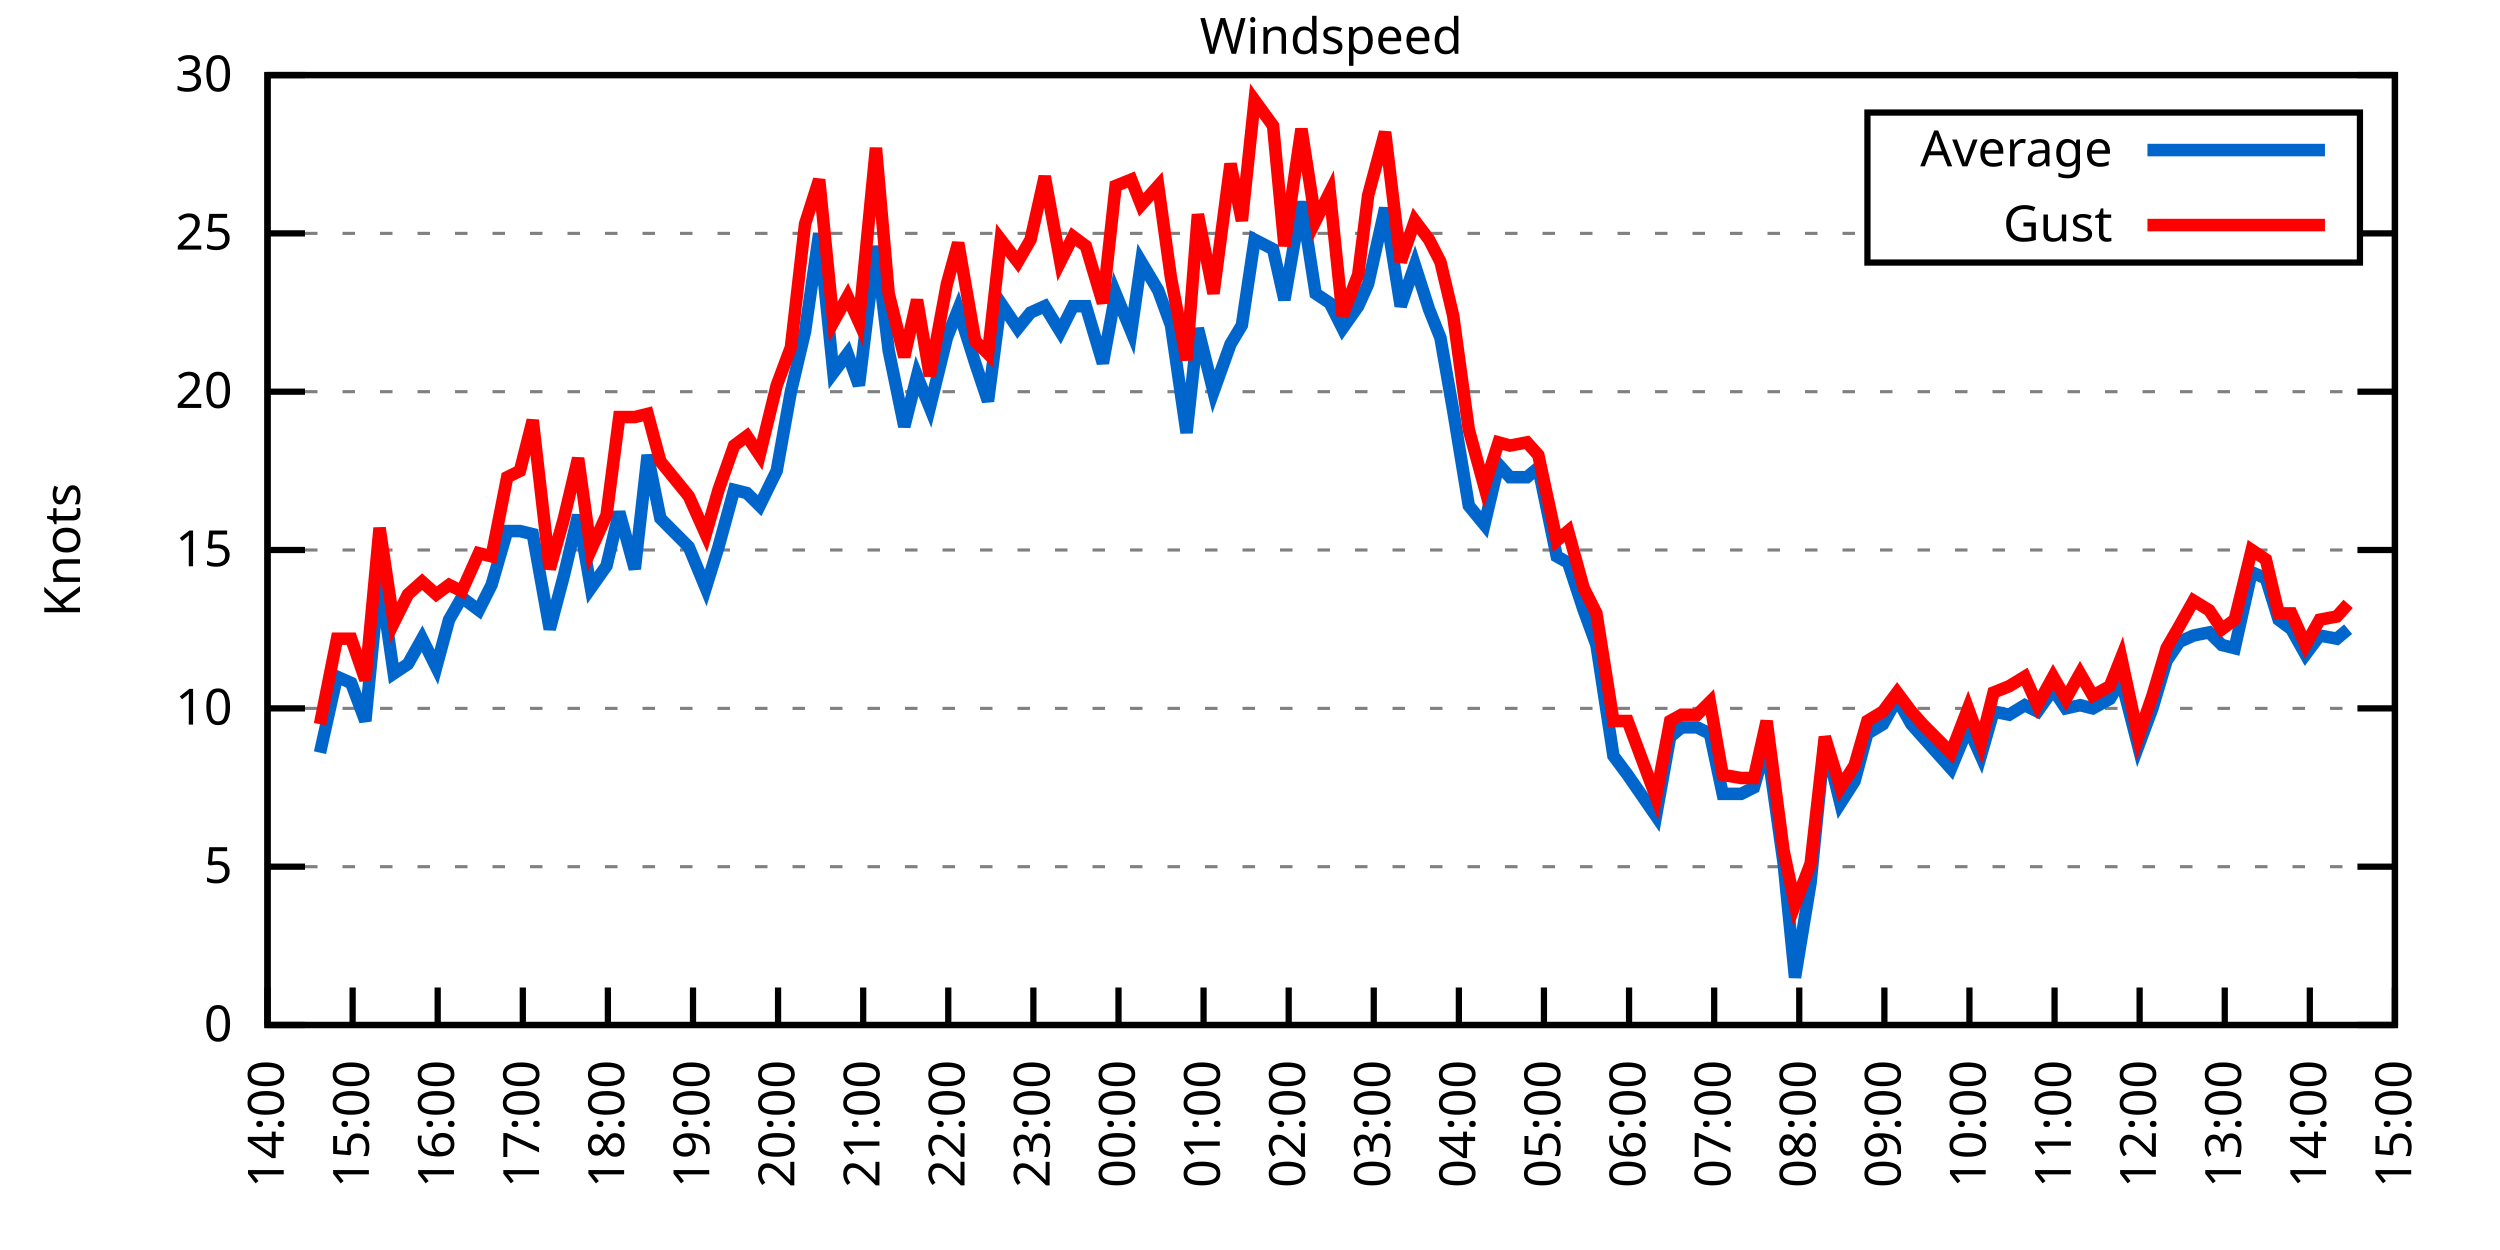
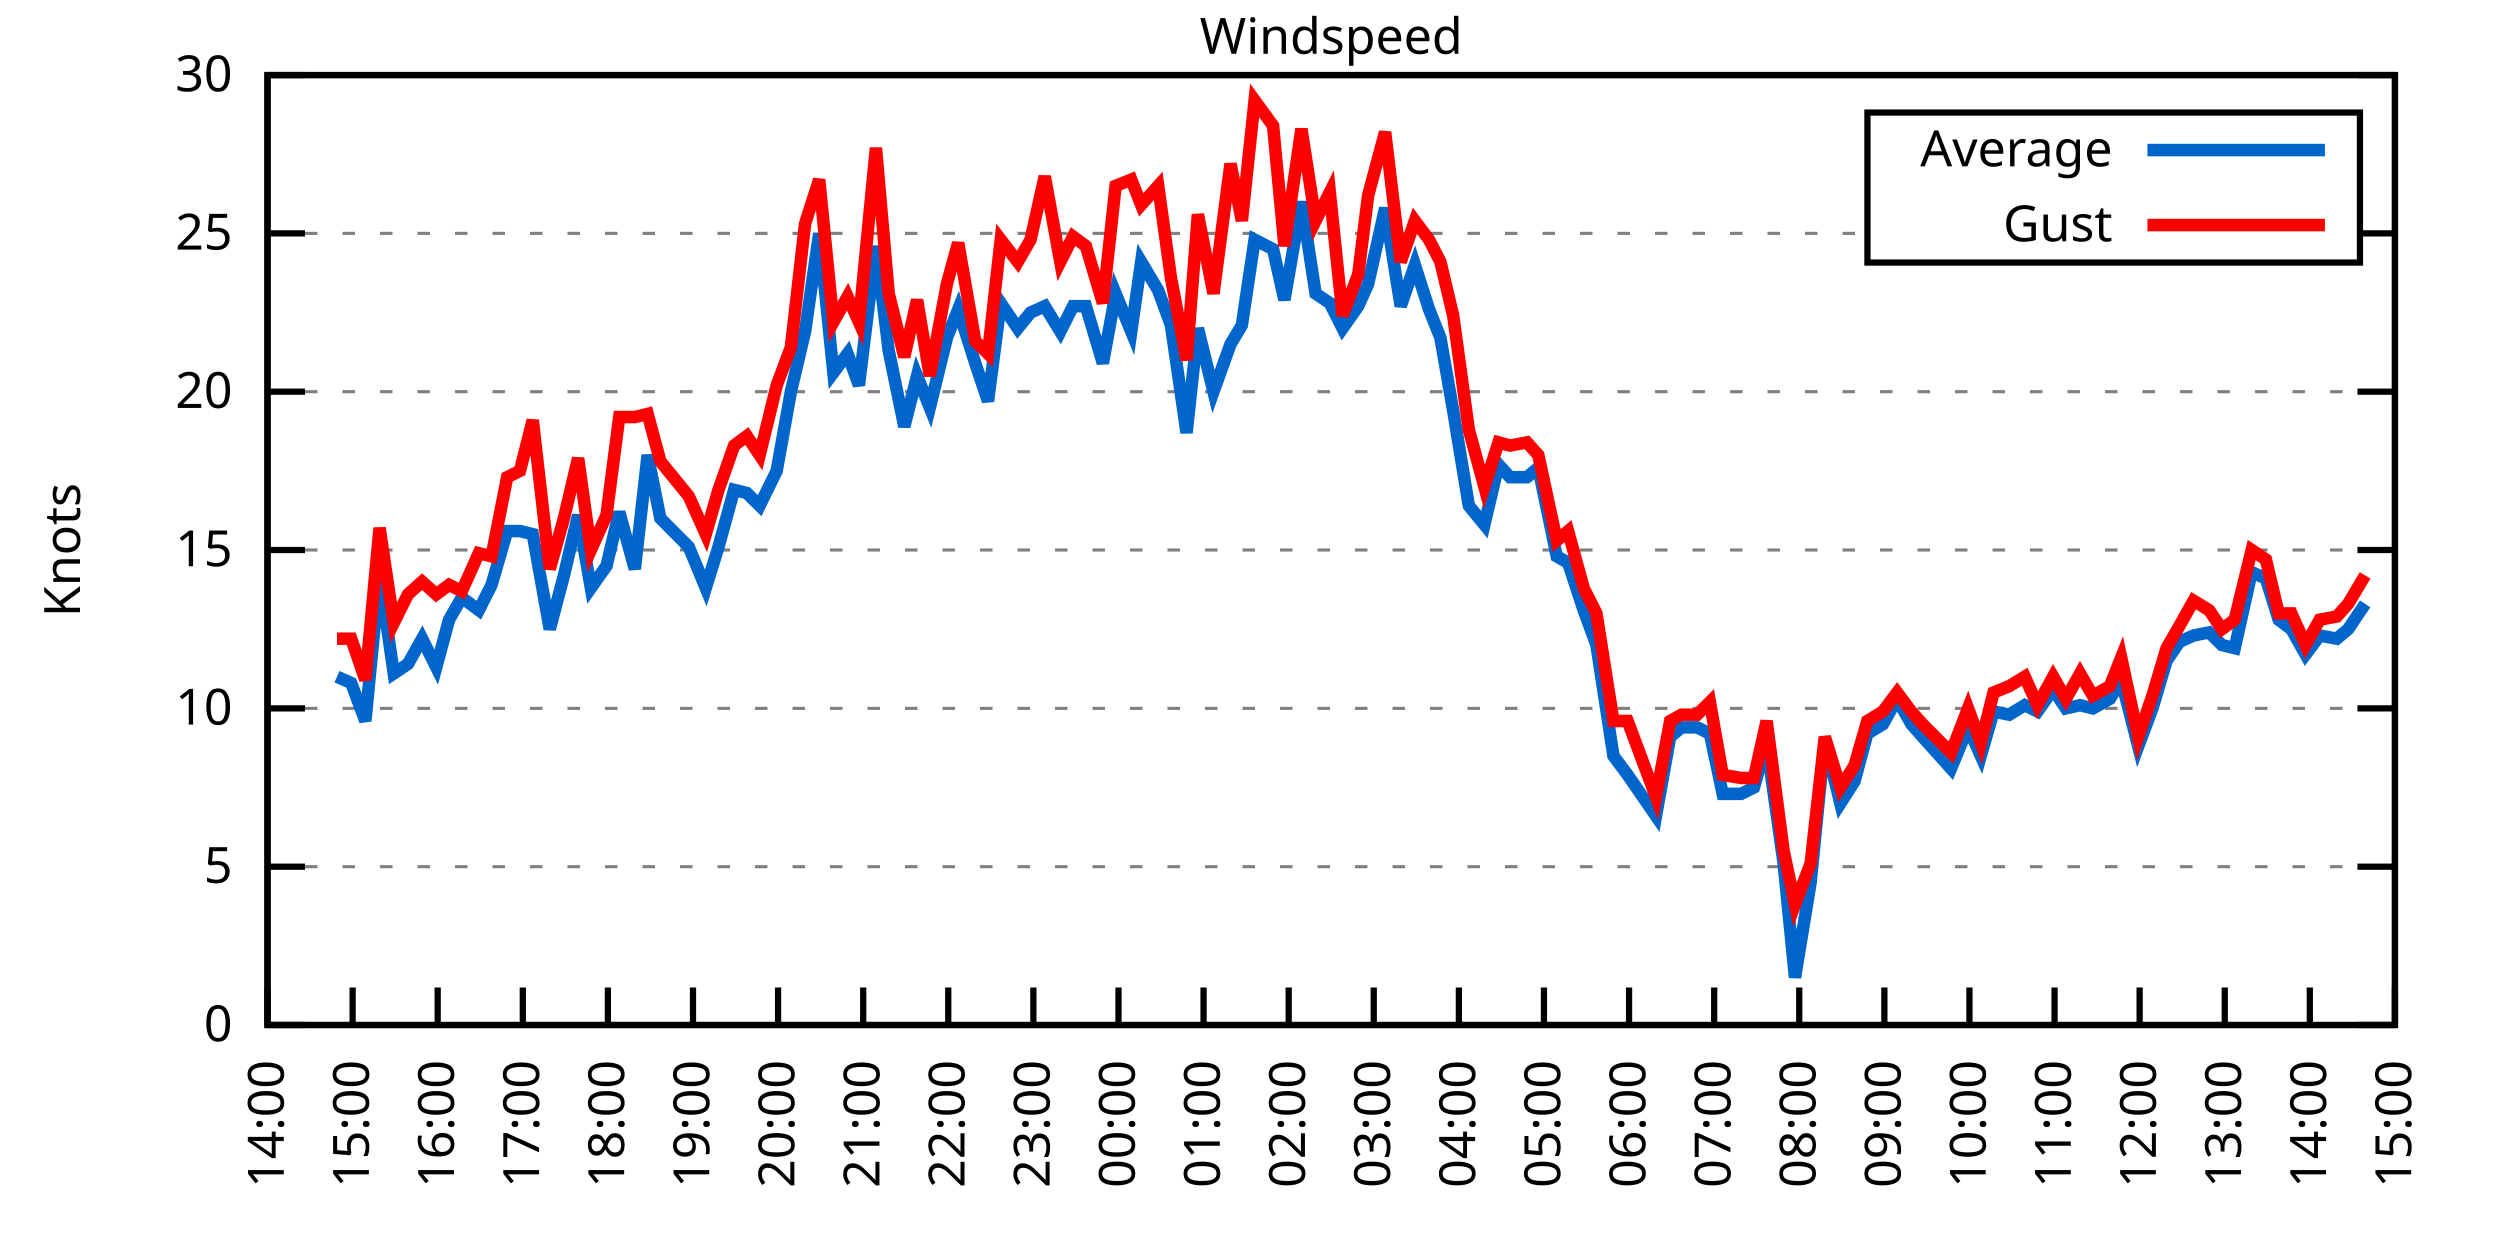
<svg xmlns="http://www.w3.org/2000/svg" xmlns:xlink="http://www.w3.org/1999/xlink" width="400" height="200" viewBox="0 0 400 200">
  <g id="gnuplot_canvas">
    <rect x="0" y="0" width="400" height="200" fill="none" />
    <defs>
      <circle id="gpDot" r="0.5" stroke-width="0.5" stroke="currentColor" />
      <path id="gpPt0" stroke-width="0.333" stroke="currentColor" d="M-1,0 h2 M0,-1 v2" />
      <path id="gpPt1" stroke-width="0.333" stroke="currentColor" d="M-1,-1 L1,1 M1,-1 L-1,1" />
      <path id="gpPt2" stroke-width="0.333" stroke="currentColor" d="M-1,0 L1,0 M0,-1 L0,1 M-1,-1 L1,1 M-1,1 L1,-1" />
      <rect id="gpPt3" stroke-width="0.333" stroke="currentColor" x="-1" y="-1" width="2" height="2" />
      <rect id="gpPt4" stroke-width="0.333" stroke="currentColor" fill="currentColor" x="-1" y="-1" width="2" height="2" />
      <circle id="gpPt5" stroke-width="0.333" stroke="currentColor" cx="0" cy="0" r="1" />
      <use xlink:href="#gpPt5" id="gpPt6" fill="currentColor" stroke="none" />
      <path id="gpPt7" stroke-width="0.333" stroke="currentColor" d="M0,-1.33 L-1.33,0.67 L1.33,0.67 z" />
      <use xlink:href="#gpPt7" id="gpPt8" fill="currentColor" stroke="none" />
      <use xlink:href="#gpPt7" id="gpPt9" stroke="currentColor" transform="rotate(180)" />
      <use xlink:href="#gpPt9" id="gpPt10" fill="currentColor" stroke="none" />
      <use xlink:href="#gpPt3" id="gpPt11" stroke="currentColor" transform="rotate(45)" />
      <use xlink:href="#gpPt11" id="gpPt12" fill="currentColor" stroke="none" />
      <path id="gpPt13" stroke-width="0.333" stroke="currentColor" d="M0,1.330 L1.265,0.411 L0.782,-1.067 L-0.782,-1.076 L-1.265,0.411 z" />
      <use xlink:href="#gpPt13" id="gpPt14" fill="currentColor" stroke="none" />
      <filter id="textbox" filterUnits="objectBoundingBox" x="0" y="0" height="1" width="1">
        <feFlood flood-color="white" flood-opacity="1" result="bgnd" />
        <feComposite in="SourceGraphic" in2="bgnd" operator="atop" />
      </filter>
      <filter id="greybox" filterUnits="objectBoundingBox" x="0" y="0" height="1" width="1">
        <feFlood flood-color="lightgrey" flood-opacity="1" result="grey" />
        <feComposite in="SourceGraphic" in2="grey" operator="atop" />
      </filter>
    </defs>
    <g fill="none" color="white" stroke="currentColor" stroke-width="1.00" stroke-linecap="butt" stroke-linejoin="miter">
</g>
    <g fill="none" color="black" stroke="currentColor" stroke-width="1.00" stroke-linecap="butt" stroke-linejoin="miter">
      <g stroke="none" shape-rendering="crispEdges">
        <polygon fill="rgb(255, 255, 255)" points="42.80,164.00 383.18,164.00 383.18,12.02 42.80,12.02 " />
      </g>
    </g>
    <g fill="none" color="black" stroke="currentColor" stroke-width="1.00" stroke-linecap="butt" stroke-linejoin="miter">
</g>
    <g fill="none" color="black" stroke="black" stroke-width="0.50" stroke-linecap="butt" stroke-linejoin="miter">
</g>
    <g fill="none" color="gray" stroke="currentColor" stroke-width="0.50" stroke-linecap="butt" stroke-linejoin="miter">
      <path stroke="gray" stroke-dasharray="2,4" class="gridline" d="M42.80,164.00 L383.19,164.00  " />
    </g>
    <g fill="none" color="gray" stroke="gray" stroke-width="1.00" stroke-linecap="butt" stroke-linejoin="miter">
</g>
    <g fill="none" color="black" stroke="currentColor" stroke-width="1.00" stroke-linecap="butt" stroke-linejoin="miter">
      <path stroke="black" d="M42.80,164.00 L48.80,164.00 M383.19,164.00 L377.19,164.00  " />
      <g transform="translate(37.20,166.60)" stroke="none" fill="black" font-family="Sans" font-size="8.00" text-anchor="end">
        <text>
          <tspan font-family="Sans"> 0</tspan>
        </text>
      </g>
    </g>
    <g fill="none" color="black" stroke="currentColor" stroke-width="1.00" stroke-linecap="butt" stroke-linejoin="miter">
</g>
    <g fill="none" color="black" stroke="black" stroke-width="0.50" stroke-linecap="butt" stroke-linejoin="miter">
</g>
    <g fill="none" color="gray" stroke="currentColor" stroke-width="0.50" stroke-linecap="butt" stroke-linejoin="miter">
      <path stroke="gray" stroke-dasharray="2,4" class="gridline" d="M42.80,138.67 L383.19,138.67  " />
    </g>
    <g fill="none" color="gray" stroke="gray" stroke-width="1.00" stroke-linecap="butt" stroke-linejoin="miter">
</g>
    <g fill="none" color="black" stroke="currentColor" stroke-width="1.00" stroke-linecap="butt" stroke-linejoin="miter">
      <path stroke="black" d="M42.80,138.67 L48.80,138.67 M383.19,138.67 L377.19,138.67  " />
      <g transform="translate(37.20,141.27)" stroke="none" fill="black" font-family="Sans" font-size="8.00" text-anchor="end">
        <text>
          <tspan font-family="Sans"> 5</tspan>
        </text>
      </g>
    </g>
    <g fill="none" color="black" stroke="currentColor" stroke-width="1.00" stroke-linecap="butt" stroke-linejoin="miter">
</g>
    <g fill="none" color="black" stroke="black" stroke-width="0.50" stroke-linecap="butt" stroke-linejoin="miter">
</g>
    <g fill="none" color="gray" stroke="currentColor" stroke-width="0.50" stroke-linecap="butt" stroke-linejoin="miter">
      <path stroke="gray" stroke-dasharray="2,4" class="gridline" d="M42.80,113.34 L383.19,113.34  " />
    </g>
    <g fill="none" color="gray" stroke="gray" stroke-width="1.00" stroke-linecap="butt" stroke-linejoin="miter">
</g>
    <g fill="none" color="black" stroke="currentColor" stroke-width="1.00" stroke-linecap="butt" stroke-linejoin="miter">
      <path stroke="black" d="M42.80,113.34 L48.80,113.34 M383.19,113.34 L377.19,113.34  " />
      <g transform="translate(37.20,115.94)" stroke="none" fill="black" font-family="Sans" font-size="8.00" text-anchor="end">
        <text>
          <tspan font-family="Sans"> 10</tspan>
        </text>
      </g>
    </g>
    <g fill="none" color="black" stroke="currentColor" stroke-width="1.00" stroke-linecap="butt" stroke-linejoin="miter">
</g>
    <g fill="none" color="black" stroke="black" stroke-width="0.50" stroke-linecap="butt" stroke-linejoin="miter">
</g>
    <g fill="none" color="gray" stroke="currentColor" stroke-width="0.50" stroke-linecap="butt" stroke-linejoin="miter">
      <path stroke="gray" stroke-dasharray="2,4" class="gridline" d="M42.80,88.00 L383.19,88.00  " />
    </g>
    <g fill="none" color="gray" stroke="gray" stroke-width="1.00" stroke-linecap="butt" stroke-linejoin="miter">
</g>
    <g fill="none" color="black" stroke="currentColor" stroke-width="1.00" stroke-linecap="butt" stroke-linejoin="miter">
      <path stroke="black" d="M42.80,88.00 L48.80,88.00 M383.19,88.00 L377.19,88.00  " />
      <g transform="translate(37.20,90.60)" stroke="none" fill="black" font-family="Sans" font-size="8.00" text-anchor="end">
        <text>
          <tspan font-family="Sans"> 15</tspan>
        </text>
      </g>
    </g>
    <g fill="none" color="black" stroke="currentColor" stroke-width="1.00" stroke-linecap="butt" stroke-linejoin="miter">
</g>
    <g fill="none" color="black" stroke="black" stroke-width="0.50" stroke-linecap="butt" stroke-linejoin="miter">
</g>
    <g fill="none" color="gray" stroke="currentColor" stroke-width="0.50" stroke-linecap="butt" stroke-linejoin="miter">
      <path stroke="gray" stroke-dasharray="2,4" class="gridline" d="M42.80,62.67 L383.19,62.67  " />
    </g>
    <g fill="none" color="gray" stroke="gray" stroke-width="1.00" stroke-linecap="butt" stroke-linejoin="miter">
</g>
    <g fill="none" color="black" stroke="currentColor" stroke-width="1.00" stroke-linecap="butt" stroke-linejoin="miter">
      <path stroke="black" d="M42.80,62.67 L48.80,62.67 M383.19,62.67 L377.19,62.67  " />
      <g transform="translate(37.20,65.27)" stroke="none" fill="black" font-family="Sans" font-size="8.00" text-anchor="end">
        <text>
          <tspan font-family="Sans"> 20</tspan>
        </text>
      </g>
    </g>
    <g fill="none" color="black" stroke="currentColor" stroke-width="1.00" stroke-linecap="butt" stroke-linejoin="miter">
</g>
    <g fill="none" color="black" stroke="black" stroke-width="0.50" stroke-linecap="butt" stroke-linejoin="miter">
</g>
    <g fill="none" color="gray" stroke="currentColor" stroke-width="0.50" stroke-linecap="butt" stroke-linejoin="miter">
      <path stroke="gray" stroke-dasharray="2,4" class="gridline" d="M42.80,37.34 L298.79,37.34 M377.59,37.34 L383.19,37.34  " />
    </g>
    <g fill="none" color="gray" stroke="gray" stroke-width="1.00" stroke-linecap="butt" stroke-linejoin="miter">
</g>
    <g fill="none" color="black" stroke="currentColor" stroke-width="1.00" stroke-linecap="butt" stroke-linejoin="miter">
      <path stroke="black" d="M42.80,37.34 L48.80,37.34 M383.19,37.34 L377.19,37.34  " />
      <g transform="translate(37.20,39.94)" stroke="none" fill="black" font-family="Sans" font-size="8.00" text-anchor="end">
        <text>
          <tspan font-family="Sans"> 25</tspan>
        </text>
      </g>
    </g>
    <g fill="none" color="black" stroke="currentColor" stroke-width="1.00" stroke-linecap="butt" stroke-linejoin="miter">
</g>
    <g fill="none" color="black" stroke="black" stroke-width="0.50" stroke-linecap="butt" stroke-linejoin="miter">
</g>
    <g fill="none" color="gray" stroke="currentColor" stroke-width="0.50" stroke-linecap="butt" stroke-linejoin="miter">
      <path stroke="gray" stroke-dasharray="2,4" class="gridline" d="M42.80,12.01 L383.19,12.01  " />
    </g>
    <g fill="none" color="gray" stroke="gray" stroke-width="1.00" stroke-linecap="butt" stroke-linejoin="miter">
</g>
    <g fill="none" color="black" stroke="currentColor" stroke-width="1.00" stroke-linecap="butt" stroke-linejoin="miter">
      <path stroke="black" d="M42.80,12.01 L48.80,12.01 M383.19,12.01 L377.19,12.01  " />
      <g transform="translate(37.20,14.61)" stroke="none" fill="black" font-family="Sans" font-size="8.00" text-anchor="end">
        <text>
          <tspan font-family="Sans"> 30</tspan>
        </text>
      </g>
    </g>
    <g fill="none" color="black" stroke="currentColor" stroke-width="1.00" stroke-linecap="butt" stroke-linejoin="miter">
      <path stroke="black" d="M42.80,164.00 L42.80,158.00  " />
      <g transform="translate(45.40,169.60) rotate(270.00)" stroke="none" fill="black" font-family="Sans" font-size="8.00" text-anchor="end">
        <text>
          <tspan font-family="Sans">14:00</tspan>
        </text>
      </g>
    </g>
    <g fill="none" color="black" stroke="currentColor" stroke-width="1.00" stroke-linecap="butt" stroke-linejoin="miter">
      <path stroke="black" d="M56.42,164.00 L56.42,158.00  " />
      <g transform="translate(59.02,169.60) rotate(270.00)" stroke="none" fill="black" font-family="Sans" font-size="8.00" text-anchor="end">
        <text>
          <tspan font-family="Sans">15:00</tspan>
        </text>
      </g>
    </g>
    <g fill="none" color="black" stroke="currentColor" stroke-width="1.00" stroke-linecap="butt" stroke-linejoin="miter">
      <path stroke="black" d="M70.03,164.00 L70.03,158.00  " />
      <g transform="translate(72.63,169.60) rotate(270.00)" stroke="none" fill="black" font-family="Sans" font-size="8.00" text-anchor="end">
        <text>
          <tspan font-family="Sans">16:00</tspan>
        </text>
      </g>
    </g>
    <g fill="none" color="black" stroke="currentColor" stroke-width="1.00" stroke-linecap="butt" stroke-linejoin="miter">
      <path stroke="black" d="M83.65,164.00 L83.65,158.00  " />
      <g transform="translate(86.25,169.60) rotate(270.00)" stroke="none" fill="black" font-family="Sans" font-size="8.00" text-anchor="end">
        <text>
          <tspan font-family="Sans">17:00</tspan>
        </text>
      </g>
    </g>
    <g fill="none" color="black" stroke="currentColor" stroke-width="1.00" stroke-linecap="butt" stroke-linejoin="miter">
      <path stroke="black" d="M97.26,164.00 L97.26,158.00  " />
      <g transform="translate(99.86,169.60) rotate(270.00)" stroke="none" fill="black" font-family="Sans" font-size="8.00" text-anchor="end">
        <text>
          <tspan font-family="Sans">18:00</tspan>
        </text>
      </g>
    </g>
    <g fill="none" color="black" stroke="currentColor" stroke-width="1.00" stroke-linecap="butt" stroke-linejoin="miter">
      <path stroke="black" d="M110.88,164.00 L110.88,158.00  " />
      <g transform="translate(113.48,169.60) rotate(270.00)" stroke="none" fill="black" font-family="Sans" font-size="8.00" text-anchor="end">
        <text>
          <tspan font-family="Sans">19:00</tspan>
        </text>
      </g>
    </g>
    <g fill="none" color="black" stroke="currentColor" stroke-width="1.00" stroke-linecap="butt" stroke-linejoin="miter">
      <path stroke="black" d="M124.49,164.00 L124.49,158.00  " />
      <g transform="translate(127.09,169.60) rotate(270.00)" stroke="none" fill="black" font-family="Sans" font-size="8.00" text-anchor="end">
        <text>
          <tspan font-family="Sans">20:00</tspan>
        </text>
      </g>
    </g>
    <g fill="none" color="black" stroke="currentColor" stroke-width="1.00" stroke-linecap="butt" stroke-linejoin="miter">
      <path stroke="black" d="M138.11,164.00 L138.11,158.00  " />
      <g transform="translate(140.71,169.60) rotate(270.00)" stroke="none" fill="black" font-family="Sans" font-size="8.00" text-anchor="end">
        <text>
          <tspan font-family="Sans">21:00</tspan>
        </text>
      </g>
    </g>
    <g fill="none" color="black" stroke="currentColor" stroke-width="1.00" stroke-linecap="butt" stroke-linejoin="miter">
      <path stroke="black" d="M151.72,164.00 L151.72,158.00  " />
      <g transform="translate(154.32,169.60) rotate(270.00)" stroke="none" fill="black" font-family="Sans" font-size="8.00" text-anchor="end">
        <text>
          <tspan font-family="Sans">22:00</tspan>
        </text>
      </g>
    </g>
    <g fill="none" color="black" stroke="currentColor" stroke-width="1.00" stroke-linecap="butt" stroke-linejoin="miter">
      <path stroke="black" d="M165.34,164.00 L165.34,158.00  " />
      <g transform="translate(167.94,169.60) rotate(270.00)" stroke="none" fill="black" font-family="Sans" font-size="8.00" text-anchor="end">
        <text>
          <tspan font-family="Sans">23:00</tspan>
        </text>
      </g>
    </g>
    <g fill="none" color="black" stroke="currentColor" stroke-width="1.00" stroke-linecap="butt" stroke-linejoin="miter">
      <path stroke="black" d="M178.96,164.00 L178.96,158.00  " />
      <g transform="translate(181.56,169.60) rotate(270.00)" stroke="none" fill="black" font-family="Sans" font-size="8.00" text-anchor="end">
        <text>
          <tspan font-family="Sans">00:00</tspan>
        </text>
      </g>
    </g>
    <g fill="none" color="black" stroke="currentColor" stroke-width="1.00" stroke-linecap="butt" stroke-linejoin="miter">
      <path stroke="black" d="M192.57,164.00 L192.57,158.00  " />
      <g transform="translate(195.17,169.60) rotate(270.00)" stroke="none" fill="black" font-family="Sans" font-size="8.00" text-anchor="end">
        <text>
          <tspan font-family="Sans">01:00</tspan>
        </text>
      </g>
    </g>
    <g fill="none" color="black" stroke="currentColor" stroke-width="1.00" stroke-linecap="butt" stroke-linejoin="miter">
      <path stroke="black" d="M206.19,164.00 L206.19,158.00  " />
      <g transform="translate(208.79,169.60) rotate(270.00)" stroke="none" fill="black" font-family="Sans" font-size="8.00" text-anchor="end">
        <text>
          <tspan font-family="Sans">02:00</tspan>
        </text>
      </g>
    </g>
    <g fill="none" color="black" stroke="currentColor" stroke-width="1.00" stroke-linecap="butt" stroke-linejoin="miter">
      <path stroke="black" d="M219.80,164.00 L219.80,158.00  " />
      <g transform="translate(222.40,169.60) rotate(270.00)" stroke="none" fill="black" font-family="Sans" font-size="8.00" text-anchor="end">
        <text>
          <tspan font-family="Sans">03:00</tspan>
        </text>
      </g>
    </g>
    <g fill="none" color="black" stroke="currentColor" stroke-width="1.00" stroke-linecap="butt" stroke-linejoin="miter">
      <path stroke="black" d="M233.42,164.00 L233.42,158.00  " />
      <g transform="translate(236.02,169.60) rotate(270.00)" stroke="none" fill="black" font-family="Sans" font-size="8.00" text-anchor="end">
        <text>
          <tspan font-family="Sans">04:00</tspan>
        </text>
      </g>
    </g>
    <g fill="none" color="black" stroke="currentColor" stroke-width="1.00" stroke-linecap="butt" stroke-linejoin="miter">
      <path stroke="black" d="M247.03,164.00 L247.03,158.00  " />
      <g transform="translate(249.63,169.60) rotate(270.00)" stroke="none" fill="black" font-family="Sans" font-size="8.00" text-anchor="end">
        <text>
          <tspan font-family="Sans">05:00</tspan>
        </text>
      </g>
    </g>
    <g fill="none" color="black" stroke="currentColor" stroke-width="1.00" stroke-linecap="butt" stroke-linejoin="miter">
      <path stroke="black" d="M260.65,164.00 L260.65,158.00  " />
      <g transform="translate(263.25,169.60) rotate(270.00)" stroke="none" fill="black" font-family="Sans" font-size="8.00" text-anchor="end">
        <text>
          <tspan font-family="Sans">06:00</tspan>
        </text>
      </g>
    </g>
    <g fill="none" color="black" stroke="currentColor" stroke-width="1.00" stroke-linecap="butt" stroke-linejoin="miter">
      <path stroke="black" d="M274.27,164.00 L274.27,158.00  " />
      <g transform="translate(276.87,169.60) rotate(270.00)" stroke="none" fill="black" font-family="Sans" font-size="8.00" text-anchor="end">
        <text>
          <tspan font-family="Sans">07:00</tspan>
        </text>
      </g>
    </g>
    <g fill="none" color="black" stroke="currentColor" stroke-width="1.00" stroke-linecap="butt" stroke-linejoin="miter">
      <path stroke="black" d="M287.88,164.00 L287.88,158.00  " />
      <g transform="translate(290.48,169.60) rotate(270.00)" stroke="none" fill="black" font-family="Sans" font-size="8.00" text-anchor="end">
        <text>
          <tspan font-family="Sans">08:00</tspan>
        </text>
      </g>
    </g>
    <g fill="none" color="black" stroke="currentColor" stroke-width="1.00" stroke-linecap="butt" stroke-linejoin="miter">
      <path stroke="black" d="M301.50,164.00 L301.50,158.00  " />
      <g transform="translate(304.10,169.60) rotate(270.00)" stroke="none" fill="black" font-family="Sans" font-size="8.00" text-anchor="end">
        <text>
          <tspan font-family="Sans">09:00</tspan>
        </text>
      </g>
    </g>
    <g fill="none" color="black" stroke="currentColor" stroke-width="1.00" stroke-linecap="butt" stroke-linejoin="miter">
      <path stroke="black" d="M315.11,164.00 L315.11,158.00  " />
      <g transform="translate(317.71,169.60) rotate(270.00)" stroke="none" fill="black" font-family="Sans" font-size="8.00" text-anchor="end">
        <text>
          <tspan font-family="Sans">10:00</tspan>
        </text>
      </g>
    </g>
    <g fill="none" color="black" stroke="currentColor" stroke-width="1.00" stroke-linecap="butt" stroke-linejoin="miter">
      <path stroke="black" d="M328.73,164.00 L328.73,158.00  " />
      <g transform="translate(331.33,169.60) rotate(270.00)" stroke="none" fill="black" font-family="Sans" font-size="8.00" text-anchor="end">
        <text>
          <tspan font-family="Sans">11:00</tspan>
        </text>
      </g>
    </g>
    <g fill="none" color="black" stroke="currentColor" stroke-width="1.00" stroke-linecap="butt" stroke-linejoin="miter">
      <path stroke="black" d="M342.34,164.00 L342.34,158.00  " />
      <g transform="translate(344.94,169.60) rotate(270.00)" stroke="none" fill="black" font-family="Sans" font-size="8.00" text-anchor="end">
        <text>
          <tspan font-family="Sans">12:00</tspan>
        </text>
      </g>
    </g>
    <g fill="none" color="black" stroke="currentColor" stroke-width="1.00" stroke-linecap="butt" stroke-linejoin="miter">
      <path stroke="black" d="M355.96,164.00 L355.96,158.00  " />
      <g transform="translate(358.56,169.60) rotate(270.00)" stroke="none" fill="black" font-family="Sans" font-size="8.00" text-anchor="end">
        <text>
          <tspan font-family="Sans">13:00</tspan>
        </text>
      </g>
    </g>
    <g fill="none" color="black" stroke="currentColor" stroke-width="1.00" stroke-linecap="butt" stroke-linejoin="miter">
      <path stroke="black" d="M369.57,164.00 L369.57,158.00  " />
      <g transform="translate(372.17,169.60) rotate(270.00)" stroke="none" fill="black" font-family="Sans" font-size="8.00" text-anchor="end">
        <text>
          <tspan font-family="Sans">14:00</tspan>
        </text>
      </g>
    </g>
    <g fill="none" color="black" stroke="currentColor" stroke-width="1.00" stroke-linecap="butt" stroke-linejoin="miter">
      <path stroke="black" d="M383.19,164.00 L383.19,158.00  " />
      <g transform="translate(385.79,169.60) rotate(270.00)" stroke="none" fill="black" font-family="Sans" font-size="8.00" text-anchor="end">
        <text>
          <tspan font-family="Sans">15:00</tspan>
        </text>
      </g>
    </g>
    <g fill="none" color="black" stroke="currentColor" stroke-width="1.00" stroke-linecap="butt" stroke-linejoin="miter">
</g>
    <g fill="none" color="black" stroke="currentColor" stroke-width="1.00" stroke-linecap="butt" stroke-linejoin="miter">
      <path stroke="black" d="M42.80,12.01 L42.80,164.00 L383.19,164.00 L383.19,12.01 L42.80,12.01 Z  " />
    </g>
    <g fill="none" color="black" stroke="currentColor" stroke-width="1.00" stroke-linecap="butt" stroke-linejoin="miter">
</g>
    <g fill="none" color="black" stroke="currentColor" stroke-width="1.00" stroke-linecap="butt" stroke-linejoin="miter">
      <path stroke="black" d="M298.79,42.01 L298.79,18.01 L377.59,18.01 L377.59,42.01 L298.79,42.01 Z  " />
    </g>
    <g id="Windspeed_plot_1">
      <g fill="none" color="white" stroke="black" stroke-width="2.00" stroke-linecap="butt" stroke-linejoin="miter">
</g>
      <g fill="none" color="black" stroke="currentColor" stroke-width="2.00" stroke-linecap="butt" stroke-linejoin="miter">
        <g transform="translate(337.99,26.61)" stroke="none" fill="black" font-family="Sans" font-size="8.00" text-anchor="end">
          <text>
            <tspan font-family="Sans">Average</tspan>
          </text>
        </g>
      </g>
      <g fill="none" color="black" stroke="currentColor" stroke-width="2.00" stroke-linecap="butt" stroke-linejoin="miter">
-         <path stroke="rgb(  0, 102, 204)" d="M343.59,24.01 L371.99,24.01 M51.20,120.43 L53.92,108.27 L56.19,109.28 L58.46,115.36 L60.73,92.06 L63.00,107.76   L65.27,106.24 L67.54,102.19 L69.80,106.75 L71.85,99.15 L73.89,95.60 L76.61,97.63 L78.65,93.58 L81.15,84.97   L83.19,84.97 L85.24,85.47 L87.96,100.67 L90.23,92.06 L92.50,82.43 L94.54,94.08 L97.04,90.54 L99.08,81.93   L101.57,91.04 L103.62,72.81 L105.66,82.94 L110.20,87.50 L112.92,94.08 L114.96,87.50 L117.46,78.38 L119.50,78.89   L121.54,80.91 L124.27,75.34 L126.54,62.67 L128.81,53.05 L131.07,37.34 L133.34,59.63 L135.61,56.59 L137.43,61.66   L140.15,39.37 L142.19,56.09 L144.69,68.25 L146.73,60.14 L148.77,65.21 L151.50,54.06 L153.31,49.50 L156.04,58.11   L158.08,64.19 L160.12,48.49 L162.84,52.54 L164.89,50.01 L167.16,48.99 L169.65,53.05 L171.69,48.99 L173.74,48.99   L176.46,58.11 L178.50,46.97 L181.00,53.05 L182.59,41.90 L185.31,46.46 L187.35,52.03 L189.85,69.26 L191.66,52.54   L194.16,62.67 L196.88,55.07 L198.70,52.03 L200.74,38.35 L203.69,39.87 L205.51,47.98 L208.23,32.28 L210.50,46.97   L212.77,48.49 L214.81,52.54 L217.31,48.99 L218.90,45.45 L221.62,33.29 L224.11,48.99 L226.38,42.41 L228.65,49.50   L230.47,54.06 L232.51,65.71 L235.01,80.91 L237.50,83.95 L239.77,74.33 L241.59,76.35 L244.31,76.35 L246.13,74.83   L249.08,89.02 L250.89,90.03 L253.39,97.63 L255.43,103.20 L258.15,120.94 L260.42,123.98 L264.96,130.56 L267.23,117.90   L269.05,116.38 L271.54,116.38 L273.58,117.39 L275.63,127.02 L278.58,127.02 L280.62,126.00 L282.66,118.91 L285.38,138.16   L287.20,156.40 L289.70,141.20 L291.97,118.40 L294.46,128.54 L296.73,124.99 L298.77,117.39 L301.27,115.87 L303.54,111.82   L305.81,115.87 L307.62,117.90 L312.16,122.96 L314.89,116.38 L316.93,120.94 L318.97,113.84 L321.47,114.35 L323.96,112.83   L326.00,113.84 L328.50,110.30 L330.54,113.34 L332.81,112.83 L334.85,113.34 L337.58,111.82 L339.39,108.78 L342.12,119.42   L344.39,113.34 L346.65,105.74 L348.70,102.70 L350.97,101.68 L353.46,101.18 L355.50,103.20 L357.55,103.71 L360.27,91.55   L362.54,92.56 L364.58,99.15 L366.62,100.67 L368.89,104.72 L371.16,101.68 L373.89,102.19 L375.70,100.67  " />
+         <path stroke="rgb(  0, 102, 204)" d="M343.59,24.01 L371.99,24.01 M53.92,108.27 L56.19,109.28 L58.46,115.36 L60.73,92.06 L63.00,107.76 L65.27,106.24   L67.54,102.19 L69.80,106.75 L71.85,99.15 L73.89,95.60 L76.61,97.63 L78.65,93.58 L81.15,84.97 L83.19,84.97   L85.24,85.47 L87.96,100.67 L90.23,92.06 L92.50,82.43 L94.54,94.08 L97.04,90.54 L99.08,81.93 L101.57,91.04   L103.62,72.81 L105.66,82.94 L110.20,87.50 L112.92,94.08 L114.96,87.50 L117.46,78.38 L119.50,78.89 L121.54,80.91   L124.27,75.34 L126.54,62.67 L128.81,53.05 L131.07,37.34 L133.34,59.63 L135.61,56.59 L137.43,61.66 L140.15,39.37   L142.19,56.09 L144.69,68.25 L146.73,60.14 L148.77,65.21 L151.50,54.06 L153.31,49.50 L156.04,58.11 L158.08,64.19   L160.12,48.49 L162.84,52.54 L164.89,50.01 L167.16,48.99 L169.65,53.05 L171.69,48.99 L173.74,48.99 L176.46,58.11   L178.50,46.97 L181.00,53.05 L182.59,41.90 L185.31,46.46 L187.35,52.03 L189.85,69.26 L191.66,52.54 L194.16,62.67   L196.88,55.07 L198.70,52.03 L200.74,38.35 L203.69,39.87 L205.51,47.98 L208.23,32.28 L210.50,46.97 L212.77,48.49   L214.81,52.54 L217.31,48.99 L218.90,45.45 L221.62,33.29 L224.11,48.99 L226.38,42.41 L228.65,49.50 L230.47,54.06   L232.51,65.71 L235.01,80.91 L237.50,83.95 L239.77,74.33 L241.59,76.35 L244.31,76.35 L246.13,74.83 L249.08,89.02   L250.89,90.03 L253.39,97.63 L255.43,103.20 L258.15,120.94 L260.42,123.98 L264.96,130.56 L267.23,117.90 L269.05,116.38   L271.54,116.38 L273.58,117.39 L275.63,127.02 L278.58,127.02 L280.62,126.00 L282.66,118.91 L285.38,138.16 L287.20,156.40   L289.70,141.20 L291.97,118.40 L294.46,128.54 L296.73,124.99 L298.77,117.39 L301.27,115.87 L303.54,111.82 L305.81,115.87   L307.62,117.90 L312.16,122.96 L314.89,116.38 L316.93,120.94 L318.97,113.84 L321.47,114.35 L323.96,112.83 L326.00,113.84   L328.50,110.30 L330.54,113.34 L332.81,112.83 L334.85,113.34 L337.58,111.82 L339.39,108.78 L342.12,119.42 L344.39,113.34   L346.65,105.74 L348.70,102.70 L350.97,101.68 L353.46,101.18 L355.50,103.20 L357.55,103.71 L360.27,91.55 L362.54,92.56   L364.58,99.15 L366.62,100.67 L368.89,104.72 L371.16,101.68 L373.89,102.19 L375.70,100.67 L378.42,96.62  " />
      </g>
    </g>
    <g id="Windspeed_plot_2">
      <g fill="none" color="black" stroke="currentColor" stroke-width="2.00" stroke-linecap="butt" stroke-linejoin="miter">
        <g transform="translate(337.99,38.61)" stroke="none" fill="black" font-family="Sans" font-size="8.00" text-anchor="end">
          <text>
            <tspan font-family="Sans">Gust</tspan>
          </text>
        </g>
      </g>
      <g fill="none" color="black" stroke="currentColor" stroke-width="2.00" stroke-linecap="butt" stroke-linejoin="miter">
-         <path stroke="rgb(255,   0,   0)" d="M343.59,36.01 L371.99,36.01 M51.20,115.87 L53.92,102.19 L56.19,102.19 L58.46,108.78 L60.73,84.46 L63.00,99.66   L65.27,95.10 L67.54,93.07 L69.80,95.10 L71.85,93.58 L73.89,94.59 L76.61,88.51 L78.65,89.02 L81.15,76.35   L83.19,75.34 L85.24,67.23 L87.96,91.04 L90.23,82.94 L92.50,73.31 L94.54,88.00 L97.04,82.43 L99.08,66.73   L101.57,66.73 L103.62,66.22 L105.66,73.82 L110.20,79.39 L112.92,85.47 L114.96,78.38 L117.46,71.29 L119.50,69.77   L121.54,72.81 L124.27,61.66 L126.54,55.58 L128.81,35.82 L131.07,28.73 L133.34,51.53 L135.61,47.47 L137.43,51.53   L140.15,23.66 L142.19,46.97 L144.69,57.10 L146.73,47.98 L148.77,60.14 L151.50,45.45 L153.31,38.86 L156.04,54.57   L158.08,56.59 L160.12,38.35 L162.84,41.90 L164.89,38.35 L167.16,28.22 L169.65,41.90 L171.69,37.85 L173.74,39.37   L176.46,48.49 L178.50,29.74 L181.00,28.73 L182.59,32.78 L185.31,29.74 L187.35,44.43 L189.85,57.61 L191.66,34.30   L194.16,46.97 L196.88,26.20 L198.70,35.32 L200.74,16.06 L203.69,20.12 L205.51,39.37 L208.23,20.62 L210.50,35.32   L212.77,30.76 L214.81,50.51 L217.31,43.93 L218.90,31.26 L221.62,21.13 L224.11,41.90 L226.38,35.32 L228.65,38.35   L230.47,41.90 L232.51,50.51 L235.01,68.75 L237.50,77.87 L239.77,70.78 L241.59,71.29 L244.31,70.78 L246.13,72.81   L249.08,86.49 L250.89,84.97 L253.39,94.08 L255.43,98.14 L258.15,115.36 L260.42,115.36 L264.96,127.52 L267.23,115.36   L269.05,114.35 L271.54,114.35 L273.58,112.32 L275.63,123.98 L278.58,124.48 L280.62,124.48 L282.66,115.36 L285.38,136.14   L287.20,144.75 L289.70,138.16 L291.97,117.90 L294.46,126.00 L296.73,122.46 L298.77,115.36 L301.27,113.84 L303.54,110.80   L305.81,113.84 L307.62,115.87 L312.16,120.43 L314.89,113.34 L316.93,118.91 L318.97,110.80 L321.47,109.79 L323.96,108.27   L326.00,112.83 L328.50,108.27 L330.54,111.82 L332.81,107.76 L334.85,111.31 L337.58,109.79 L339.39,105.23 L342.12,117.90   L344.39,111.31 L346.65,103.71 L348.70,100.16 L350.97,96.11 L353.46,97.63 L355.50,100.67 L357.55,99.15 L360.27,88.00   L362.54,89.52 L364.58,98.14 L366.62,98.14 L368.89,103.20 L371.16,99.15 L373.89,98.64 L375.70,96.62  " />
+         <path stroke="rgb(255,   0,   0)" d="M343.59,36.01 L371.99,36.01 M53.92,102.19 L56.19,102.19 L58.46,108.78 L60.73,84.46 L63.00,99.66 L65.27,95.10   L67.54,93.07 L69.80,95.10 L71.85,93.58 L73.89,94.59 L76.61,88.51 L78.65,89.02 L81.15,76.35 L83.19,75.34   L85.24,67.23 L87.96,91.04 L90.23,82.94 L92.50,73.31 L94.54,88.00 L97.04,82.43 L99.08,66.73 L101.57,66.73   L103.62,66.22 L105.66,73.82 L110.20,79.39 L112.92,85.47 L114.96,78.38 L117.46,71.29 L119.50,69.77 L121.54,72.81   L124.27,61.66 L126.54,55.58 L128.81,35.82 L131.07,28.73 L133.34,51.53 L135.61,47.47 L137.43,51.53 L140.15,23.66   L142.19,46.97 L144.69,57.10 L146.73,47.98 L148.77,60.14 L151.50,45.45 L153.31,38.86 L156.04,54.57 L158.08,56.59   L160.12,38.35 L162.84,41.90 L164.89,38.35 L167.16,28.22 L169.65,41.90 L171.69,37.85 L173.74,39.37 L176.46,48.49   L178.50,29.74 L181.00,28.73 L182.59,32.78 L185.31,29.74 L187.35,44.43 L189.85,57.61 L191.66,34.30 L194.16,46.97   L196.88,26.20 L198.70,35.32 L200.74,16.06 L203.69,20.12 L205.51,39.37 L208.23,20.62 L210.50,35.32 L212.77,30.76   L214.81,50.51 L217.31,43.93 L218.90,31.26 L221.62,21.13 L224.11,41.90 L226.38,35.32 L228.65,38.35 L230.47,41.90   L232.51,50.51 L235.01,68.75 L237.50,77.87 L239.77,70.78 L241.59,71.29 L244.31,70.78 L246.13,72.81 L249.08,86.49   L250.89,84.97 L253.39,94.08 L255.43,98.14 L258.15,115.36 L260.42,115.36 L264.96,127.52 L267.23,115.36 L269.05,114.35   L271.54,114.35 L273.58,112.32 L275.63,123.98 L278.58,124.48 L280.62,124.48 L282.66,115.36 L285.38,136.14 L287.20,144.75   L289.70,138.16 L291.97,117.90 L294.46,126.00 L296.73,122.46 L298.77,115.36 L301.27,113.84 L303.54,110.80 L305.81,113.84   L307.62,115.87 L312.16,120.43 L314.89,113.34 L316.93,118.91 L318.97,110.80 L321.47,109.79 L323.96,108.27 L326.00,112.83   L328.50,108.27 L330.54,111.82 L332.81,107.76 L334.85,111.31 L337.58,109.79 L339.39,105.23 L342.12,117.90 L344.39,111.31   L346.65,103.71 L348.70,100.16 L350.97,96.11 L353.46,97.63 L355.50,100.67 L357.55,99.15 L360.27,88.00 L362.54,89.52   L364.58,98.14 L366.62,98.14 L368.89,103.20 L371.16,99.15 L373.89,98.64 L375.70,96.62 L378.42,92.06  " />
      </g>
    </g>
    <g fill="none" color="black" stroke="currentColor" stroke-width="2.00" stroke-linecap="butt" stroke-linejoin="miter">
</g>
    <g fill="none" color="black" stroke="black" stroke-width="1.00" stroke-linecap="butt" stroke-linejoin="miter">
</g>
    <g fill="none" color="black" stroke="currentColor" stroke-width="1.00" stroke-linecap="butt" stroke-linejoin="miter">
      <path stroke="black" d="M42.80,12.01 L42.80,164.00 L383.19,164.00 L383.19,12.01 L42.80,12.01 Z  " />
      <g transform="translate(12.80,88.01) rotate(270.00)" stroke="none" fill="black" font-family="Sans" font-size="8.00" text-anchor="middle">
        <text>
          <tspan font-family="Sans">Knots</tspan>
        </text>
      </g>
    </g>
    <g fill="none" color="black" stroke="currentColor" stroke-width="1.00" stroke-linecap="butt" stroke-linejoin="miter">
</g>
    <g fill="none" color="black" stroke="currentColor" stroke-width="1.00" stroke-linecap="butt" stroke-linejoin="miter">
      <g transform="translate(212.99,8.61)" stroke="none" fill="black" font-family="Sans" font-size="8.00" text-anchor="middle">
        <text>
          <tspan font-family="Sans">Windspeed</tspan>
        </text>
      </g>
    </g>
    <g fill="none" color="black" stroke="currentColor" stroke-width="1.00" stroke-linecap="butt" stroke-linejoin="miter">
</g>
  </g>
</svg>
